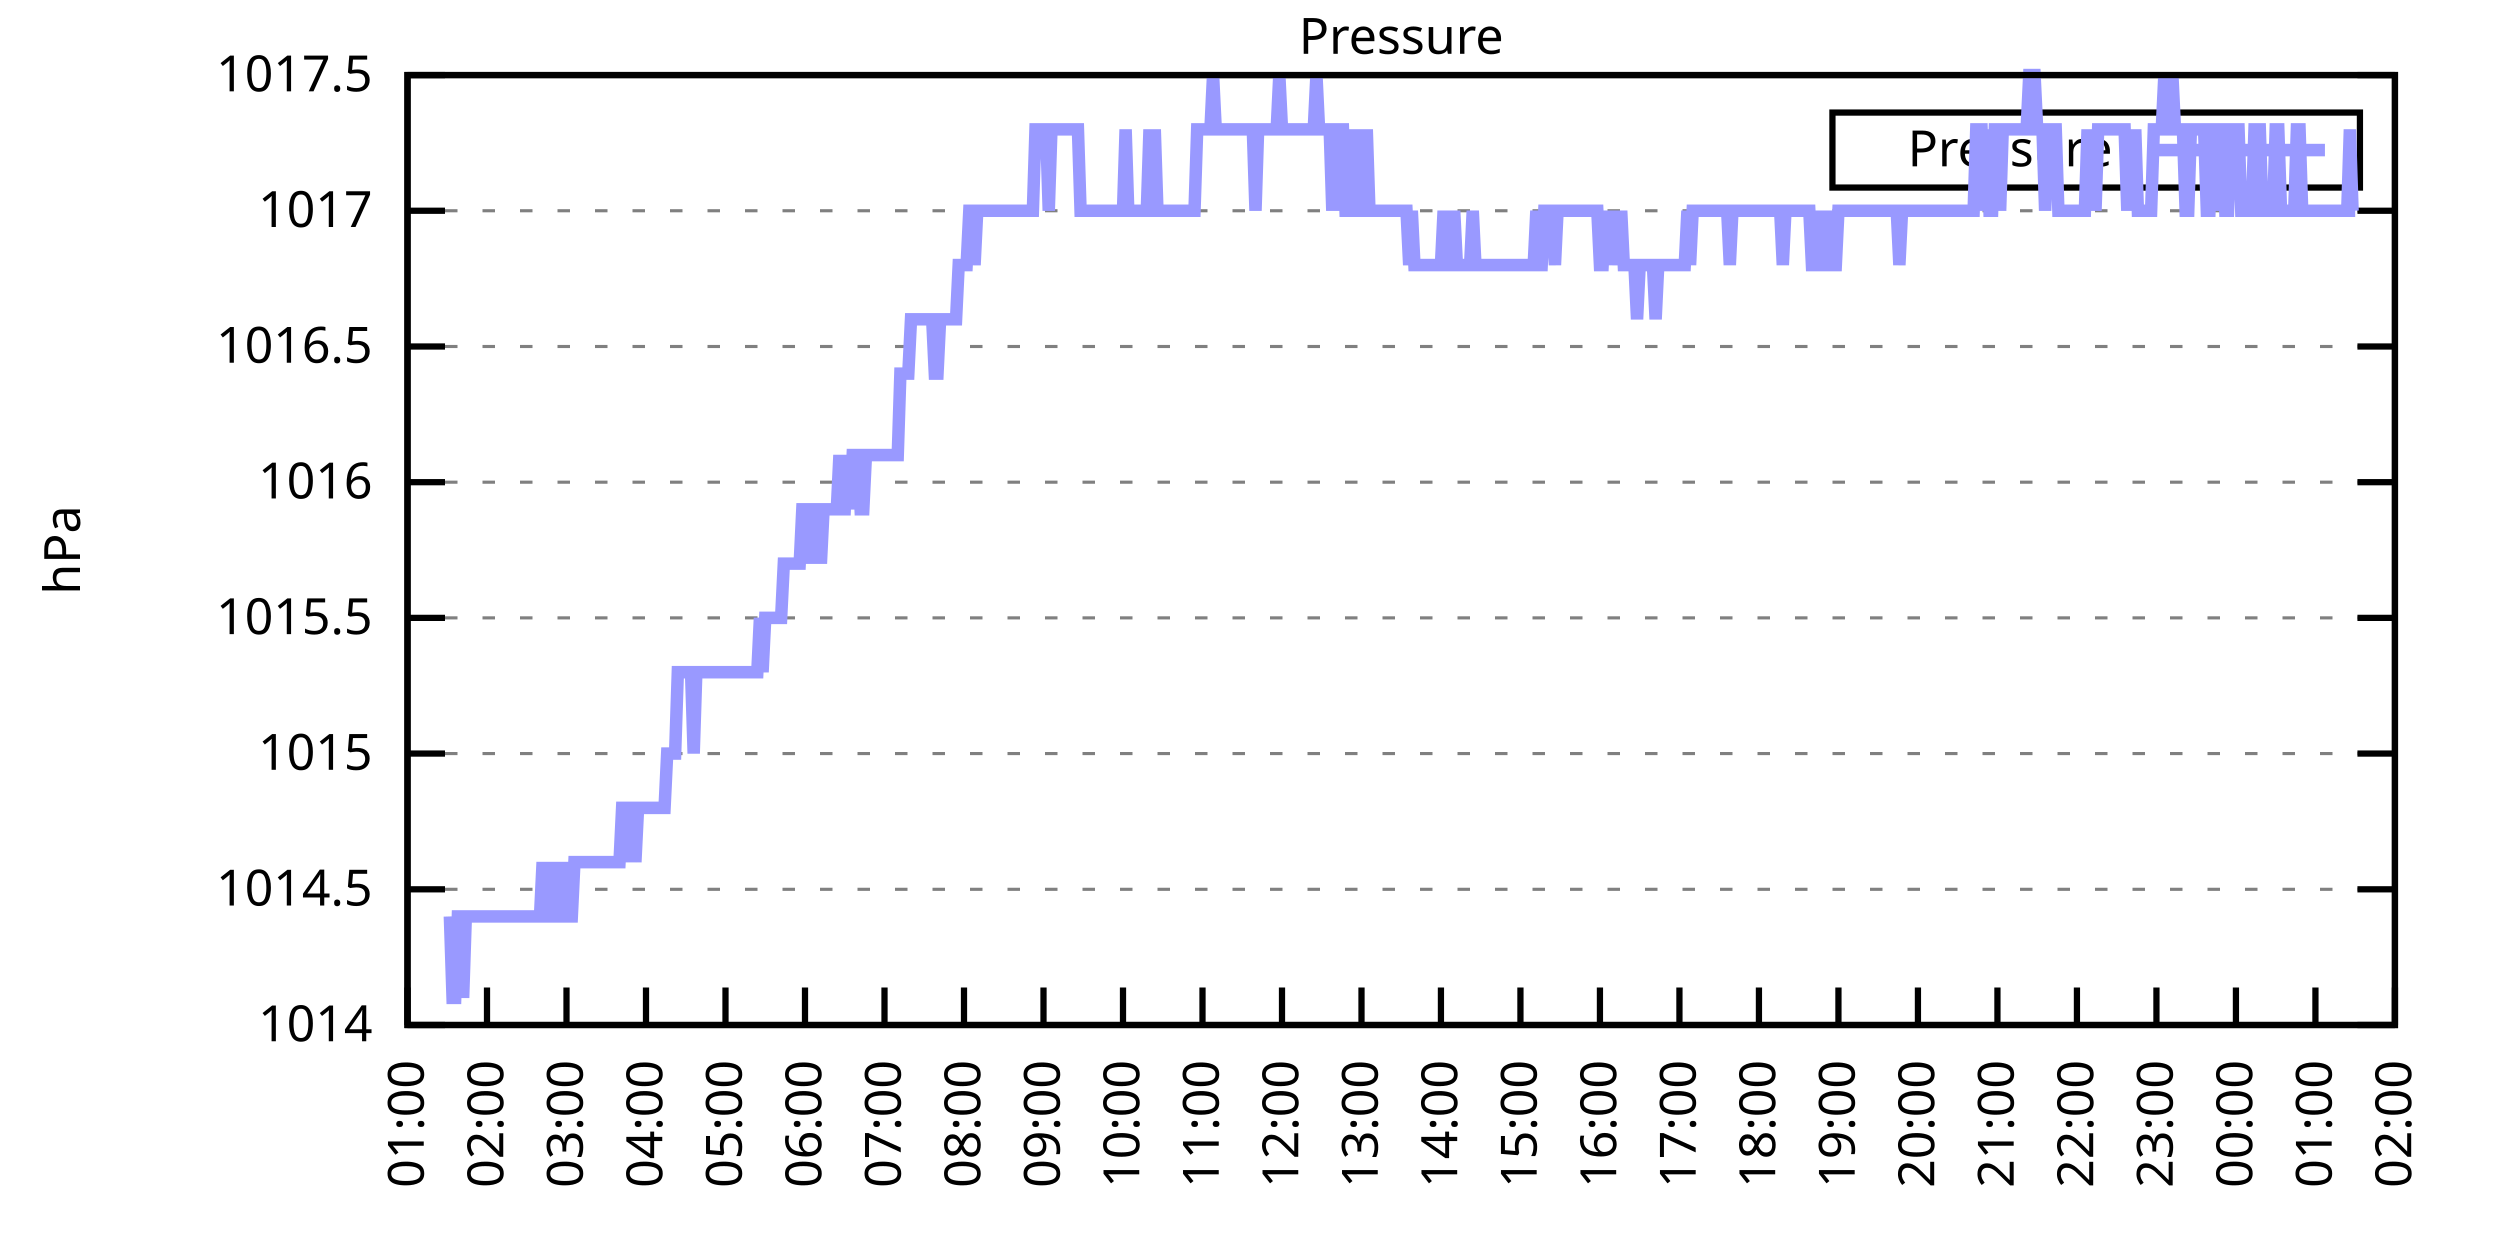
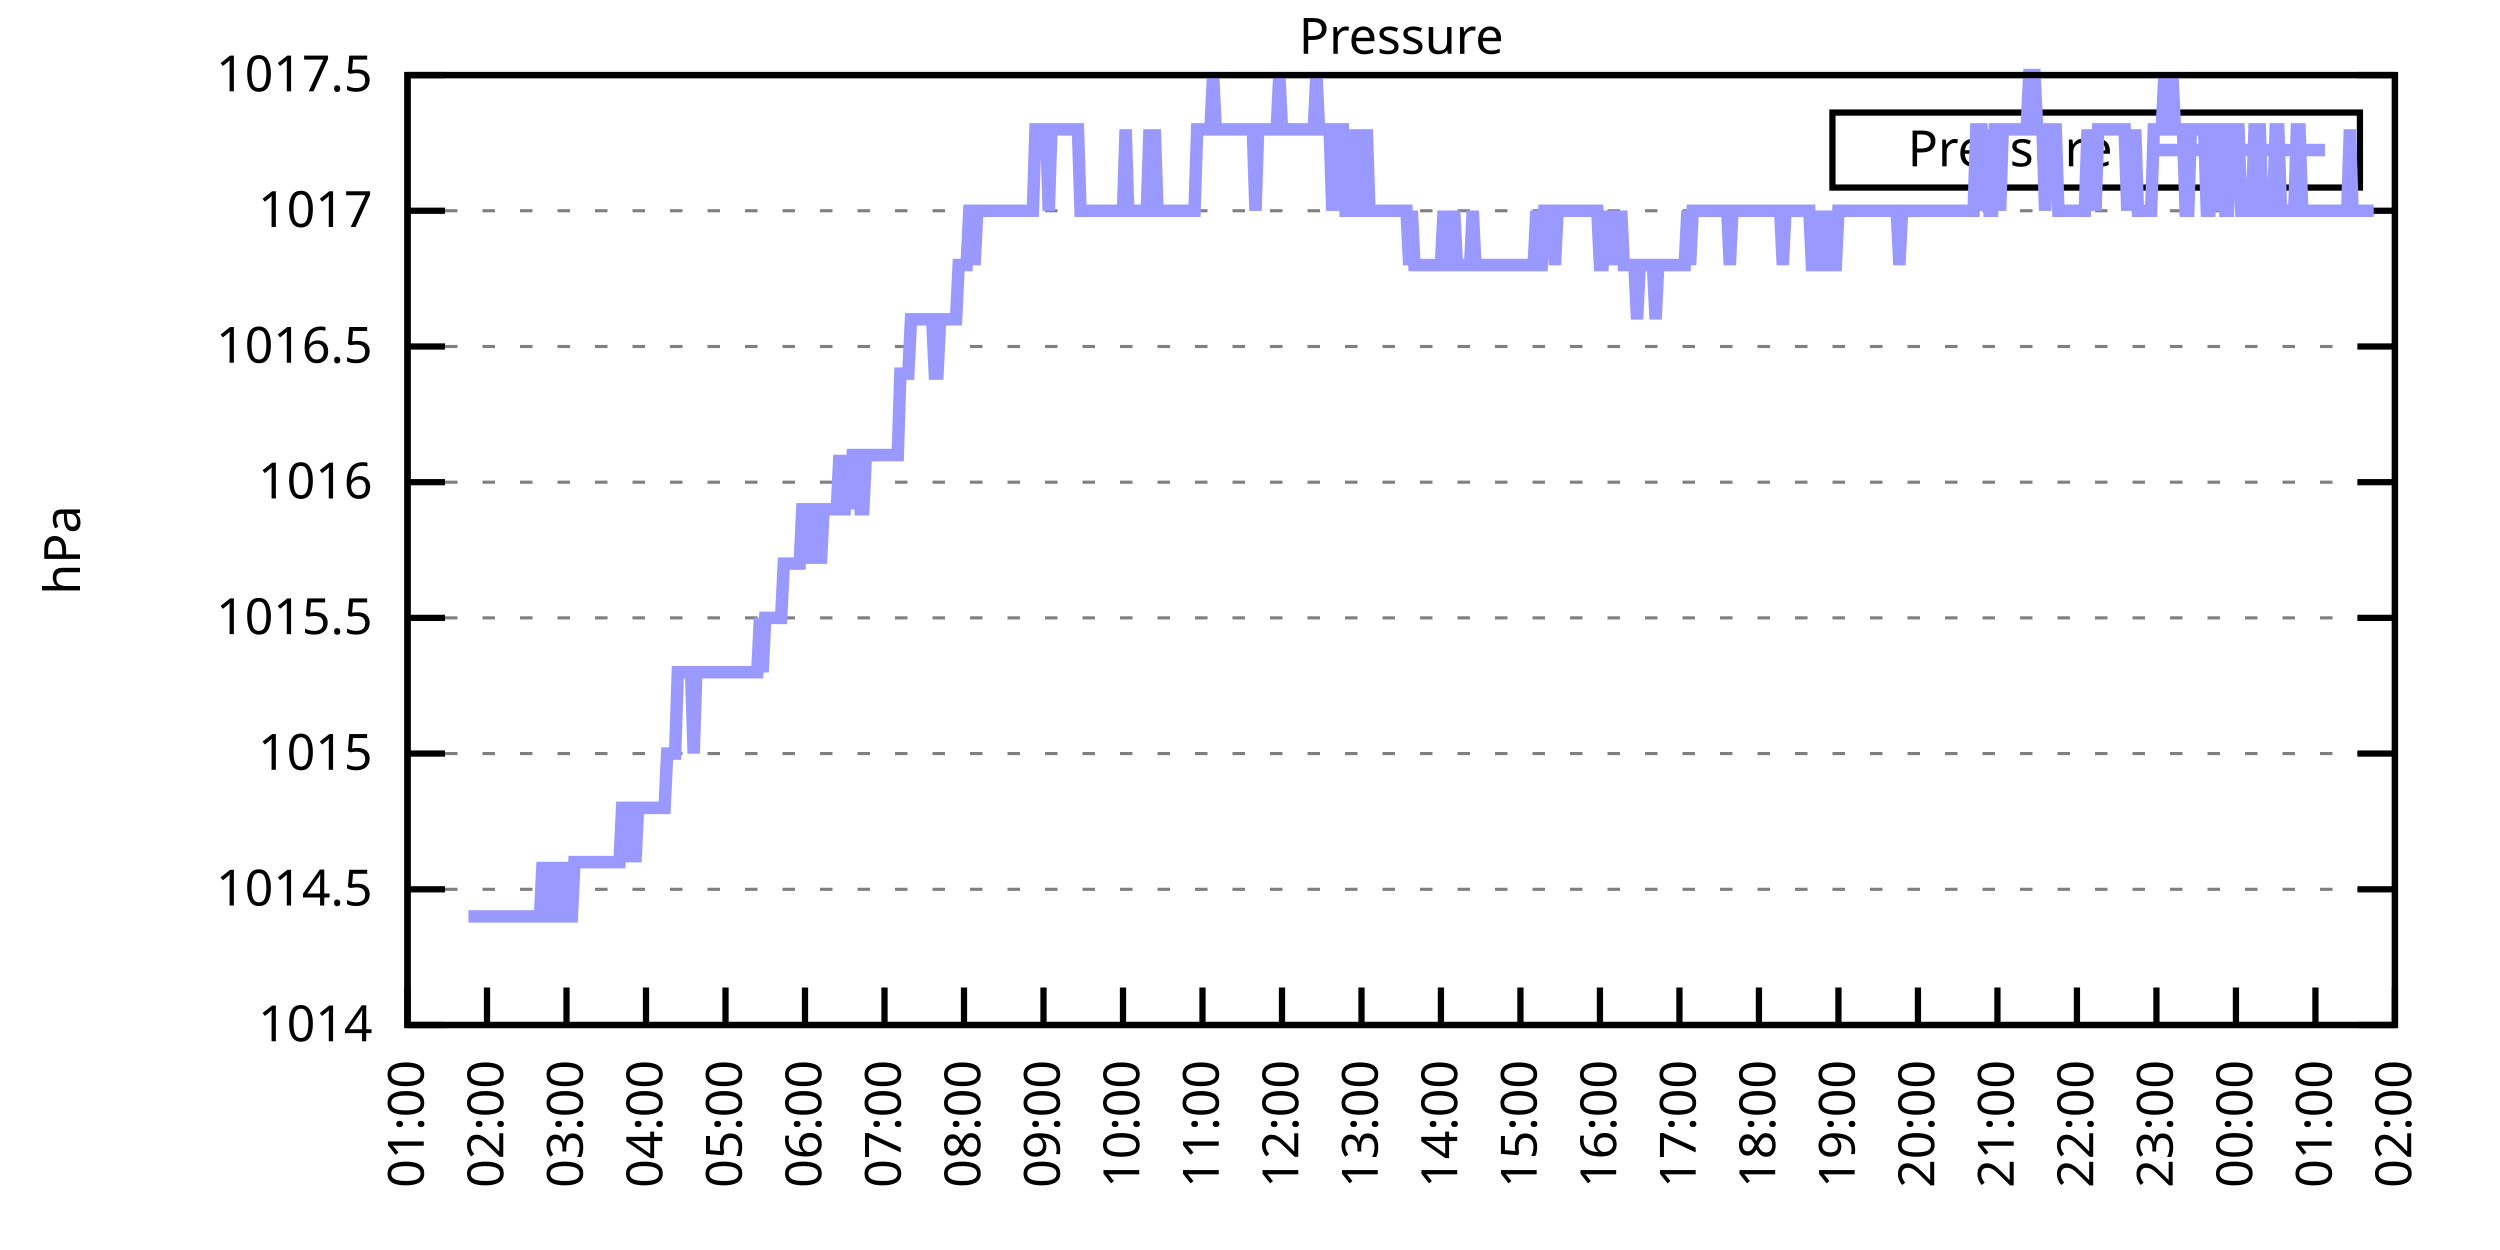
<svg xmlns="http://www.w3.org/2000/svg" xmlns:xlink="http://www.w3.org/1999/xlink" width="400" height="200" viewBox="0 0 400 200">
  <g id="gnuplot_canvas">
    <rect x="0" y="0" width="400" height="200" fill="none" />
    <defs>
      <circle id="gpDot" r="0.5" stroke-width="0.5" stroke="currentColor" />
      <path id="gpPt0" stroke-width="0.333" stroke="currentColor" d="M-1,0 h2 M0,-1 v2" />
      <path id="gpPt1" stroke-width="0.333" stroke="currentColor" d="M-1,-1 L1,1 M1,-1 L-1,1" />
      <path id="gpPt2" stroke-width="0.333" stroke="currentColor" d="M-1,0 L1,0 M0,-1 L0,1 M-1,-1 L1,1 M-1,1 L1,-1" />
      <rect id="gpPt3" stroke-width="0.333" stroke="currentColor" x="-1" y="-1" width="2" height="2" />
      <rect id="gpPt4" stroke-width="0.333" stroke="currentColor" fill="currentColor" x="-1" y="-1" width="2" height="2" />
      <circle id="gpPt5" stroke-width="0.333" stroke="currentColor" cx="0" cy="0" r="1" />
      <use xlink:href="#gpPt5" id="gpPt6" fill="currentColor" stroke="none" />
      <path id="gpPt7" stroke-width="0.333" stroke="currentColor" d="M0,-1.33 L-1.33,0.67 L1.33,0.67 z" />
      <use xlink:href="#gpPt7" id="gpPt8" fill="currentColor" stroke="none" />
      <use xlink:href="#gpPt7" id="gpPt9" stroke="currentColor" transform="rotate(180)" />
      <use xlink:href="#gpPt9" id="gpPt10" fill="currentColor" stroke="none" />
      <use xlink:href="#gpPt3" id="gpPt11" stroke="currentColor" transform="rotate(45)" />
      <use xlink:href="#gpPt11" id="gpPt12" fill="currentColor" stroke="none" />
      <path id="gpPt13" stroke-width="0.333" stroke="currentColor" d="M0,1.330 L1.265,0.411 L0.782,-1.067 L-0.782,-1.076 L-1.265,0.411 z" />
      <use xlink:href="#gpPt13" id="gpPt14" fill="currentColor" stroke="none" />
      <filter id="textbox" filterUnits="objectBoundingBox" x="0" y="0" height="1" width="1">
        <feFlood flood-color="white" flood-opacity="1" result="bgnd" />
        <feComposite in="SourceGraphic" in2="bgnd" operator="atop" />
      </filter>
      <filter id="greybox" filterUnits="objectBoundingBox" x="0" y="0" height="1" width="1">
        <feFlood flood-color="lightgrey" flood-opacity="1" result="grey" />
        <feComposite in="SourceGraphic" in2="grey" operator="atop" />
      </filter>
    </defs>
    <g fill="none" color="white" stroke="currentColor" stroke-width="1.00" stroke-linecap="butt" stroke-linejoin="miter">
</g>
    <g fill="none" color="black" stroke="currentColor" stroke-width="1.00" stroke-linecap="butt" stroke-linejoin="miter">
      <g stroke="none" shape-rendering="crispEdges">
        <polygon fill="rgb(255, 255, 255)" points="65.20,164.00 383.18,164.00 383.18,12.02 65.20,12.02 " />
      </g>
    </g>
    <g fill="none" color="black" stroke="currentColor" stroke-width="1.00" stroke-linecap="butt" stroke-linejoin="miter">
</g>
    <g fill="none" color="black" stroke="black" stroke-width="0.50" stroke-linecap="butt" stroke-linejoin="miter">
</g>
    <g fill="none" color="gray" stroke="currentColor" stroke-width="0.50" stroke-linecap="butt" stroke-linejoin="miter">
      <path stroke="gray" stroke-dasharray="2,4" class="gridline" d="M65.20,164.00 L383.19,164.00  " />
    </g>
    <g fill="none" color="gray" stroke="gray" stroke-width="1.00" stroke-linecap="butt" stroke-linejoin="miter">
</g>
    <g fill="none" color="black" stroke="currentColor" stroke-width="1.00" stroke-linecap="butt" stroke-linejoin="miter">
      <path stroke="black" d="M65.20,164.00 L71.20,164.00 M383.19,164.00 L377.19,164.00  " />
      <g transform="translate(59.60,166.60)" stroke="none" fill="black" font-family="Sans" font-size="8.00" text-anchor="end">
        <text>
          <tspan font-family="Sans"> 1014</tspan>
        </text>
      </g>
    </g>
    <g fill="none" color="black" stroke="currentColor" stroke-width="1.00" stroke-linecap="butt" stroke-linejoin="miter">
</g>
    <g fill="none" color="black" stroke="black" stroke-width="0.50" stroke-linecap="butt" stroke-linejoin="miter">
</g>
    <g fill="none" color="gray" stroke="currentColor" stroke-width="0.50" stroke-linecap="butt" stroke-linejoin="miter">
      <path stroke="gray" stroke-dasharray="2,4" class="gridline" d="M65.20,142.29 L383.19,142.29  " />
    </g>
    <g fill="none" color="gray" stroke="gray" stroke-width="1.00" stroke-linecap="butt" stroke-linejoin="miter">
</g>
    <g fill="none" color="black" stroke="currentColor" stroke-width="1.00" stroke-linecap="butt" stroke-linejoin="miter">
      <path stroke="black" d="M65.20,142.29 L71.20,142.29 M383.19,142.29 L377.19,142.29  " />
      <g transform="translate(59.60,144.89)" stroke="none" fill="black" font-family="Sans" font-size="8.00" text-anchor="end">
        <text>
          <tspan font-family="Sans"> 1014.5</tspan>
        </text>
      </g>
    </g>
    <g fill="none" color="black" stroke="currentColor" stroke-width="1.00" stroke-linecap="butt" stroke-linejoin="miter">
</g>
    <g fill="none" color="black" stroke="black" stroke-width="0.50" stroke-linecap="butt" stroke-linejoin="miter">
</g>
    <g fill="none" color="gray" stroke="currentColor" stroke-width="0.50" stroke-linecap="butt" stroke-linejoin="miter">
      <path stroke="gray" stroke-dasharray="2,4" class="gridline" d="M65.20,120.57 L383.19,120.57  " />
    </g>
    <g fill="none" color="gray" stroke="gray" stroke-width="1.00" stroke-linecap="butt" stroke-linejoin="miter">
</g>
    <g fill="none" color="black" stroke="currentColor" stroke-width="1.00" stroke-linecap="butt" stroke-linejoin="miter">
      <path stroke="black" d="M65.20,120.57 L71.20,120.57 M383.19,120.57 L377.19,120.57  " />
      <g transform="translate(59.60,123.17)" stroke="none" fill="black" font-family="Sans" font-size="8.00" text-anchor="end">
        <text>
          <tspan font-family="Sans"> 1015</tspan>
        </text>
      </g>
    </g>
    <g fill="none" color="black" stroke="currentColor" stroke-width="1.00" stroke-linecap="butt" stroke-linejoin="miter">
</g>
    <g fill="none" color="black" stroke="black" stroke-width="0.50" stroke-linecap="butt" stroke-linejoin="miter">
</g>
    <g fill="none" color="gray" stroke="currentColor" stroke-width="0.50" stroke-linecap="butt" stroke-linejoin="miter">
      <path stroke="gray" stroke-dasharray="2,4" class="gridline" d="M65.20,98.86 L383.19,98.86  " />
    </g>
    <g fill="none" color="gray" stroke="gray" stroke-width="1.00" stroke-linecap="butt" stroke-linejoin="miter">
</g>
    <g fill="none" color="black" stroke="currentColor" stroke-width="1.00" stroke-linecap="butt" stroke-linejoin="miter">
      <path stroke="black" d="M65.20,98.86 L71.20,98.86 M383.19,98.86 L377.19,98.86  " />
      <g transform="translate(59.60,101.46)" stroke="none" fill="black" font-family="Sans" font-size="8.00" text-anchor="end">
        <text>
          <tspan font-family="Sans"> 1015.5</tspan>
        </text>
      </g>
    </g>
    <g fill="none" color="black" stroke="currentColor" stroke-width="1.00" stroke-linecap="butt" stroke-linejoin="miter">
</g>
    <g fill="none" color="black" stroke="black" stroke-width="0.50" stroke-linecap="butt" stroke-linejoin="miter">
</g>
    <g fill="none" color="gray" stroke="currentColor" stroke-width="0.50" stroke-linecap="butt" stroke-linejoin="miter">
      <path stroke="gray" stroke-dasharray="2,4" class="gridline" d="M65.20,77.15 L383.19,77.15  " />
    </g>
    <g fill="none" color="gray" stroke="gray" stroke-width="1.00" stroke-linecap="butt" stroke-linejoin="miter">
</g>
    <g fill="none" color="black" stroke="currentColor" stroke-width="1.00" stroke-linecap="butt" stroke-linejoin="miter">
      <path stroke="black" d="M65.20,77.15 L71.20,77.15 M383.19,77.15 L377.19,77.15  " />
      <g transform="translate(59.60,79.75)" stroke="none" fill="black" font-family="Sans" font-size="8.00" text-anchor="end">
        <text>
          <tspan font-family="Sans"> 1016</tspan>
        </text>
      </g>
    </g>
    <g fill="none" color="black" stroke="currentColor" stroke-width="1.00" stroke-linecap="butt" stroke-linejoin="miter">
</g>
    <g fill="none" color="black" stroke="black" stroke-width="0.50" stroke-linecap="butt" stroke-linejoin="miter">
</g>
    <g fill="none" color="gray" stroke="currentColor" stroke-width="0.50" stroke-linecap="butt" stroke-linejoin="miter">
      <path stroke="gray" stroke-dasharray="2,4" class="gridline" d="M65.20,55.44 L383.19,55.44  " />
    </g>
    <g fill="none" color="gray" stroke="gray" stroke-width="1.00" stroke-linecap="butt" stroke-linejoin="miter">
</g>
    <g fill="none" color="black" stroke="currentColor" stroke-width="1.00" stroke-linecap="butt" stroke-linejoin="miter">
      <path stroke="black" d="M65.20,55.44 L71.20,55.44 M383.19,55.44 L377.19,55.44  " />
      <g transform="translate(59.60,58.04)" stroke="none" fill="black" font-family="Sans" font-size="8.00" text-anchor="end">
        <text>
          <tspan font-family="Sans"> 1016.5</tspan>
        </text>
      </g>
    </g>
    <g fill="none" color="black" stroke="currentColor" stroke-width="1.00" stroke-linecap="butt" stroke-linejoin="miter">
</g>
    <g fill="none" color="black" stroke="black" stroke-width="0.50" stroke-linecap="butt" stroke-linejoin="miter">
</g>
    <g fill="none" color="gray" stroke="currentColor" stroke-width="0.50" stroke-linecap="butt" stroke-linejoin="miter">
      <path stroke="gray" stroke-dasharray="2,4" class="gridline" d="M65.20,33.72 L383.19,33.72  " />
    </g>
    <g fill="none" color="gray" stroke="gray" stroke-width="1.00" stroke-linecap="butt" stroke-linejoin="miter">
</g>
    <g fill="none" color="black" stroke="currentColor" stroke-width="1.00" stroke-linecap="butt" stroke-linejoin="miter">
      <path stroke="black" d="M65.20,33.72 L71.20,33.72 M383.19,33.72 L377.19,33.72  " />
      <g transform="translate(59.60,36.32)" stroke="none" fill="black" font-family="Sans" font-size="8.00" text-anchor="end">
        <text>
          <tspan font-family="Sans"> 1017</tspan>
        </text>
      </g>
    </g>
    <g fill="none" color="black" stroke="currentColor" stroke-width="1.00" stroke-linecap="butt" stroke-linejoin="miter">
</g>
    <g fill="none" color="black" stroke="black" stroke-width="0.50" stroke-linecap="butt" stroke-linejoin="miter">
</g>
    <g fill="none" color="gray" stroke="currentColor" stroke-width="0.50" stroke-linecap="butt" stroke-linejoin="miter">
      <path stroke="gray" stroke-dasharray="2,4" class="gridline" d="M65.20,12.01 L383.19,12.01  " />
    </g>
    <g fill="none" color="gray" stroke="gray" stroke-width="1.00" stroke-linecap="butt" stroke-linejoin="miter">
</g>
    <g fill="none" color="black" stroke="currentColor" stroke-width="1.00" stroke-linecap="butt" stroke-linejoin="miter">
      <path stroke="black" d="M65.20,12.01 L71.20,12.01 M383.19,12.01 L377.19,12.01  " />
      <g transform="translate(59.60,14.61)" stroke="none" fill="black" font-family="Sans" font-size="8.00" text-anchor="end">
        <text>
          <tspan font-family="Sans"> 1017.5</tspan>
        </text>
      </g>
    </g>
    <g fill="none" color="black" stroke="currentColor" stroke-width="1.00" stroke-linecap="butt" stroke-linejoin="miter">
      <path stroke="black" d="M65.20,164.00 L65.20,158.00  " />
      <g transform="translate(67.80,169.60) rotate(270.00)" stroke="none" fill="black" font-family="Sans" font-size="8.00" text-anchor="end">
        <text>
          <tspan font-family="Sans">01:00</tspan>
        </text>
      </g>
    </g>
    <g fill="none" color="black" stroke="currentColor" stroke-width="1.00" stroke-linecap="butt" stroke-linejoin="miter">
      <path stroke="black" d="M77.92,164.00 L77.92,158.00  " />
      <g transform="translate(80.52,169.60) rotate(270.00)" stroke="none" fill="black" font-family="Sans" font-size="8.00" text-anchor="end">
        <text>
          <tspan font-family="Sans">02:00</tspan>
        </text>
      </g>
    </g>
    <g fill="none" color="black" stroke="currentColor" stroke-width="1.00" stroke-linecap="butt" stroke-linejoin="miter">
      <path stroke="black" d="M90.64,164.00 L90.64,158.00  " />
      <g transform="translate(93.24,169.60) rotate(270.00)" stroke="none" fill="black" font-family="Sans" font-size="8.00" text-anchor="end">
        <text>
          <tspan font-family="Sans">03:00</tspan>
        </text>
      </g>
    </g>
    <g fill="none" color="black" stroke="currentColor" stroke-width="1.00" stroke-linecap="butt" stroke-linejoin="miter">
      <path stroke="black" d="M103.36,164.00 L103.36,158.00  " />
      <g transform="translate(105.96,169.60) rotate(270.00)" stroke="none" fill="black" font-family="Sans" font-size="8.00" text-anchor="end">
        <text>
          <tspan font-family="Sans">04:00</tspan>
        </text>
      </g>
    </g>
    <g fill="none" color="black" stroke="currentColor" stroke-width="1.00" stroke-linecap="butt" stroke-linejoin="miter">
      <path stroke="black" d="M116.08,164.00 L116.08,158.00  " />
      <g transform="translate(118.68,169.60) rotate(270.00)" stroke="none" fill="black" font-family="Sans" font-size="8.00" text-anchor="end">
        <text>
          <tspan font-family="Sans">05:00</tspan>
        </text>
      </g>
    </g>
    <g fill="none" color="black" stroke="currentColor" stroke-width="1.00" stroke-linecap="butt" stroke-linejoin="miter">
      <path stroke="black" d="M128.80,164.00 L128.80,158.00  " />
      <g transform="translate(131.40,169.60) rotate(270.00)" stroke="none" fill="black" font-family="Sans" font-size="8.00" text-anchor="end">
        <text>
          <tspan font-family="Sans">06:00</tspan>
        </text>
      </g>
    </g>
    <g fill="none" color="black" stroke="currentColor" stroke-width="1.00" stroke-linecap="butt" stroke-linejoin="miter">
      <path stroke="black" d="M141.52,164.00 L141.52,158.00  " />
      <g transform="translate(144.12,169.60) rotate(270.00)" stroke="none" fill="black" font-family="Sans" font-size="8.00" text-anchor="end">
        <text>
          <tspan font-family="Sans">07:00</tspan>
        </text>
      </g>
    </g>
    <g fill="none" color="black" stroke="currentColor" stroke-width="1.00" stroke-linecap="butt" stroke-linejoin="miter">
      <path stroke="black" d="M154.24,164.00 L154.24,158.00  " />
      <g transform="translate(156.84,169.60) rotate(270.00)" stroke="none" fill="black" font-family="Sans" font-size="8.00" text-anchor="end">
        <text>
          <tspan font-family="Sans">08:00</tspan>
        </text>
      </g>
    </g>
    <g fill="none" color="black" stroke="currentColor" stroke-width="1.00" stroke-linecap="butt" stroke-linejoin="miter">
      <path stroke="black" d="M166.96,164.00 L166.96,158.00  " />
      <g transform="translate(169.56,169.60) rotate(270.00)" stroke="none" fill="black" font-family="Sans" font-size="8.00" text-anchor="end">
        <text>
          <tspan font-family="Sans">09:00</tspan>
        </text>
      </g>
    </g>
    <g fill="none" color="black" stroke="currentColor" stroke-width="1.00" stroke-linecap="butt" stroke-linejoin="miter">
      <path stroke="black" d="M179.68,164.00 L179.68,158.00  " />
      <g transform="translate(182.28,169.60) rotate(270.00)" stroke="none" fill="black" font-family="Sans" font-size="8.00" text-anchor="end">
        <text>
          <tspan font-family="Sans">10:00</tspan>
        </text>
      </g>
    </g>
    <g fill="none" color="black" stroke="currentColor" stroke-width="1.00" stroke-linecap="butt" stroke-linejoin="miter">
      <path stroke="black" d="M192.40,164.00 L192.40,158.00  " />
      <g transform="translate(195.00,169.60) rotate(270.00)" stroke="none" fill="black" font-family="Sans" font-size="8.00" text-anchor="end">
        <text>
          <tspan font-family="Sans">11:00</tspan>
        </text>
      </g>
    </g>
    <g fill="none" color="black" stroke="currentColor" stroke-width="1.00" stroke-linecap="butt" stroke-linejoin="miter">
      <path stroke="black" d="M205.12,164.00 L205.12,158.00  " />
      <g transform="translate(207.72,169.60) rotate(270.00)" stroke="none" fill="black" font-family="Sans" font-size="8.00" text-anchor="end">
        <text>
          <tspan font-family="Sans">12:00</tspan>
        </text>
      </g>
    </g>
    <g fill="none" color="black" stroke="currentColor" stroke-width="1.00" stroke-linecap="butt" stroke-linejoin="miter">
      <path stroke="black" d="M217.84,164.00 L217.84,158.00  " />
      <g transform="translate(220.44,169.60) rotate(270.00)" stroke="none" fill="black" font-family="Sans" font-size="8.00" text-anchor="end">
        <text>
          <tspan font-family="Sans">13:00</tspan>
        </text>
      </g>
    </g>
    <g fill="none" color="black" stroke="currentColor" stroke-width="1.00" stroke-linecap="butt" stroke-linejoin="miter">
      <path stroke="black" d="M230.55,164.00 L230.55,158.00  " />
      <g transform="translate(233.15,169.60) rotate(270.00)" stroke="none" fill="black" font-family="Sans" font-size="8.00" text-anchor="end">
        <text>
          <tspan font-family="Sans">14:00</tspan>
        </text>
      </g>
    </g>
    <g fill="none" color="black" stroke="currentColor" stroke-width="1.00" stroke-linecap="butt" stroke-linejoin="miter">
      <path stroke="black" d="M243.27,164.00 L243.27,158.00  " />
      <g transform="translate(245.87,169.60) rotate(270.00)" stroke="none" fill="black" font-family="Sans" font-size="8.00" text-anchor="end">
        <text>
          <tspan font-family="Sans">15:00</tspan>
        </text>
      </g>
    </g>
    <g fill="none" color="black" stroke="currentColor" stroke-width="1.00" stroke-linecap="butt" stroke-linejoin="miter">
      <path stroke="black" d="M255.99,164.00 L255.99,158.00  " />
      <g transform="translate(258.59,169.60) rotate(270.00)" stroke="none" fill="black" font-family="Sans" font-size="8.00" text-anchor="end">
        <text>
          <tspan font-family="Sans">16:00</tspan>
        </text>
      </g>
    </g>
    <g fill="none" color="black" stroke="currentColor" stroke-width="1.00" stroke-linecap="butt" stroke-linejoin="miter">
      <path stroke="black" d="M268.71,164.00 L268.71,158.00  " />
      <g transform="translate(271.31,169.60) rotate(270.00)" stroke="none" fill="black" font-family="Sans" font-size="8.00" text-anchor="end">
        <text>
          <tspan font-family="Sans">17:00</tspan>
        </text>
      </g>
    </g>
    <g fill="none" color="black" stroke="currentColor" stroke-width="1.00" stroke-linecap="butt" stroke-linejoin="miter">
      <path stroke="black" d="M281.43,164.00 L281.43,158.00  " />
      <g transform="translate(284.03,169.60) rotate(270.00)" stroke="none" fill="black" font-family="Sans" font-size="8.00" text-anchor="end">
        <text>
          <tspan font-family="Sans">18:00</tspan>
        </text>
      </g>
    </g>
    <g fill="none" color="black" stroke="currentColor" stroke-width="1.00" stroke-linecap="butt" stroke-linejoin="miter">
      <path stroke="black" d="M294.15,164.00 L294.15,158.00  " />
      <g transform="translate(296.75,169.60) rotate(270.00)" stroke="none" fill="black" font-family="Sans" font-size="8.00" text-anchor="end">
        <text>
          <tspan font-family="Sans">19:00</tspan>
        </text>
      </g>
    </g>
    <g fill="none" color="black" stroke="currentColor" stroke-width="1.00" stroke-linecap="butt" stroke-linejoin="miter">
      <path stroke="black" d="M306.87,164.00 L306.87,158.00  " />
      <g transform="translate(309.47,169.60) rotate(270.00)" stroke="none" fill="black" font-family="Sans" font-size="8.00" text-anchor="end">
        <text>
          <tspan font-family="Sans">20:00</tspan>
        </text>
      </g>
    </g>
    <g fill="none" color="black" stroke="currentColor" stroke-width="1.00" stroke-linecap="butt" stroke-linejoin="miter">
      <path stroke="black" d="M319.59,164.00 L319.59,158.00  " />
      <g transform="translate(322.19,169.60) rotate(270.00)" stroke="none" fill="black" font-family="Sans" font-size="8.00" text-anchor="end">
        <text>
          <tspan font-family="Sans">21:00</tspan>
        </text>
      </g>
    </g>
    <g fill="none" color="black" stroke="currentColor" stroke-width="1.00" stroke-linecap="butt" stroke-linejoin="miter">
      <path stroke="black" d="M332.31,164.00 L332.31,158.00  " />
      <g transform="translate(334.91,169.60) rotate(270.00)" stroke="none" fill="black" font-family="Sans" font-size="8.00" text-anchor="end">
        <text>
          <tspan font-family="Sans">22:00</tspan>
        </text>
      </g>
    </g>
    <g fill="none" color="black" stroke="currentColor" stroke-width="1.00" stroke-linecap="butt" stroke-linejoin="miter">
      <path stroke="black" d="M345.03,164.00 L345.03,158.00  " />
      <g transform="translate(347.63,169.60) rotate(270.00)" stroke="none" fill="black" font-family="Sans" font-size="8.00" text-anchor="end">
        <text>
          <tspan font-family="Sans">23:00</tspan>
        </text>
      </g>
    </g>
    <g fill="none" color="black" stroke="currentColor" stroke-width="1.00" stroke-linecap="butt" stroke-linejoin="miter">
      <path stroke="black" d="M357.75,164.00 L357.75,158.00  " />
      <g transform="translate(360.35,169.60) rotate(270.00)" stroke="none" fill="black" font-family="Sans" font-size="8.00" text-anchor="end">
        <text>
          <tspan font-family="Sans">00:00</tspan>
        </text>
      </g>
    </g>
    <g fill="none" color="black" stroke="currentColor" stroke-width="1.00" stroke-linecap="butt" stroke-linejoin="miter">
      <path stroke="black" d="M370.47,164.00 L370.47,158.00  " />
      <g transform="translate(373.07,169.60) rotate(270.00)" stroke="none" fill="black" font-family="Sans" font-size="8.00" text-anchor="end">
        <text>
          <tspan font-family="Sans">01:00</tspan>
        </text>
      </g>
    </g>
    <g fill="none" color="black" stroke="currentColor" stroke-width="1.00" stroke-linecap="butt" stroke-linejoin="miter">
      <path stroke="black" d="M383.19,164.00 L383.19,158.00  " />
      <g transform="translate(385.79,169.60) rotate(270.00)" stroke="none" fill="black" font-family="Sans" font-size="8.00" text-anchor="end">
        <text>
          <tspan font-family="Sans">02:00</tspan>
        </text>
      </g>
    </g>
    <g fill="none" color="black" stroke="currentColor" stroke-width="1.00" stroke-linecap="butt" stroke-linejoin="miter">
</g>
    <g fill="none" color="black" stroke="currentColor" stroke-width="1.00" stroke-linecap="butt" stroke-linejoin="miter">
      <path stroke="black" d="M65.20,12.01 L65.20,164.00 L383.19,164.00 L383.19,12.01 L65.20,12.01 Z  " />
    </g>
    <g fill="none" color="black" stroke="currentColor" stroke-width="1.00" stroke-linecap="butt" stroke-linejoin="miter">
</g>
    <g fill="none" color="black" stroke="currentColor" stroke-width="1.00" stroke-linecap="butt" stroke-linejoin="miter">
      <path stroke="black" d="M293.19,30.01 L293.19,18.01 L377.59,18.01 L377.59,30.01 L293.19,30.01 Z  " />
    </g>
    <g id="Pressure_plot_1">
      <g fill="none" color="white" stroke="black" stroke-width="2.00" stroke-linecap="butt" stroke-linejoin="miter">
</g>
      <g fill="none" color="black" stroke="currentColor" stroke-width="2.00" stroke-linecap="butt" stroke-linejoin="miter">
        <g transform="translate(337.99,26.61)" stroke="none" fill="black" font-family="Sans" font-size="8.00" text-anchor="end">
          <text>
            <tspan font-family="Sans">Pressure</tspan>
          </text>
        </g>
      </g>
      <g fill="none" color="black" stroke="currentColor" stroke-width="2.00" stroke-linecap="butt" stroke-linejoin="miter">
-         <path stroke="rgb(153, 153, 255)" d="M343.59,24.01 L371.99,24.01 M71.98,146.63 L72.41,159.66 L72.83,159.66 L73.26,146.63 L73.68,146.63 L74.10,159.66   L74.53,146.63 L74.95,146.63 L75.38,146.63 L75.80,146.63 L76.22,146.63 L76.65,146.63 L77.07,146.63 L77.50,146.63   L77.92,146.63 L78.34,146.63 L78.77,146.63 L79.19,146.63 L79.62,146.63 L80.04,146.63 L80.46,146.63 L80.89,146.63   L81.31,146.63 L81.74,146.63 L82.16,146.63 L82.58,146.63 L83.01,146.63 L83.43,146.63 L83.86,146.63 L84.28,146.63   L84.70,146.63 L85.13,146.63 L85.55,146.63 L85.98,146.63 L86.40,146.63 L86.82,137.94 L87.25,146.63 L87.67,137.94   L88.10,146.63 L88.52,146.63 L88.94,146.63 L89.37,137.94 L89.79,146.63 L90.22,137.94 L90.64,146.63 L91.06,146.63   L91.49,146.63 L91.91,137.94 L92.34,137.94 L92.76,137.94 L93.18,137.94 L93.61,137.94 L94.03,137.94 L94.46,137.94   L94.88,137.94 L95.30,137.94 L95.73,137.94 L96.15,137.94 L96.58,137.94 L97.00,137.94 L97.42,137.94 L97.85,137.94   L98.27,137.94 L98.69,137.94 L99.12,137.94 L99.54,129.26 L99.97,129.26 L100.39,129.26 L100.81,137.94 L101.24,129.26   L101.66,137.94 L102.09,129.26 L102.51,129.26 L102.93,129.26 L103.36,129.26 L103.78,129.26 L104.21,129.26 L104.63,129.26   L105.05,129.26 L105.48,129.26 L105.90,129.26 L106.33,129.26 L106.75,120.57 L107.17,120.57 L107.60,120.57 L108.02,120.57   L108.45,107.55 L108.87,107.55 L109.29,107.55 L109.72,107.55 L110.14,107.55 L110.57,107.55 L110.99,120.57 L111.41,107.55   L111.84,107.55 L112.26,107.55 L112.69,107.55 L113.11,107.55 L113.53,107.55 L113.96,107.55 L114.38,107.55 L114.81,107.55   L115.23,107.55 L115.65,107.55 L116.08,107.55 L116.50,107.55 L116.93,107.55 L117.35,107.55 L117.77,107.55 L118.20,107.55   L118.62,107.55 L119.05,107.55 L119.47,107.55 L119.89,107.55 L120.32,107.55 L120.74,107.55 L121.17,107.55 L121.59,98.86   L122.01,107.55 L122.44,98.86 L122.86,98.86 L123.29,98.86 L123.71,98.86 L124.13,98.86 L124.56,98.86 L124.98,98.86   L125.41,90.18 L125.83,90.18 L126.25,90.18 L126.68,90.18 L127.10,90.18 L127.53,90.18 L127.95,90.18 L128.37,81.49   L128.80,81.49 L129.22,81.49 L129.65,90.18 L130.07,81.49 L130.49,81.49 L130.92,81.49 L131.34,90.18 L131.77,81.49   L132.19,81.49 L132.61,81.49 L133.04,81.49 L133.46,81.49 L133.89,81.49 L134.31,72.81 L134.73,81.49 L135.16,81.49   L135.58,72.81 L136.01,81.49 L136.43,72.81 L136.85,72.81 L137.28,72.81 L137.70,81.49 L138.13,81.49 L138.55,72.81   L138.97,72.81 L139.40,72.81 L139.82,72.81 L140.25,72.81 L140.67,72.81 L141.09,72.81 L141.52,72.81 L141.94,72.81   L142.37,72.81 L142.79,72.81 L143.21,72.81 L143.64,72.81 L144.06,59.78 L144.49,59.78 L144.91,59.78 L145.33,59.78   L145.76,51.09 L146.18,51.09 L146.61,51.09 L147.03,51.09 L147.45,51.09 L147.88,51.09 L148.30,51.09 L148.73,51.09   L149.15,51.09 L149.57,59.78 L150.00,59.78 L150.42,51.09 L150.85,51.09 L151.27,51.09 L151.69,51.09 L152.12,51.09   L152.54,51.09 L152.97,51.09 L153.39,42.41 L153.81,42.41 L154.24,42.41 L154.66,42.41 L155.09,33.72 L155.51,33.72   L155.93,42.41 L156.36,33.72 L156.78,33.72 L157.21,33.72 L157.63,33.72 L158.05,33.72 L158.48,33.72 L158.90,33.72   L159.33,33.72 L159.75,33.72 L160.17,33.72 L160.60,33.72 L161.02,33.72 L161.44,33.72 L161.87,33.72 L162.29,33.72   L162.72,33.72 L163.14,33.72 L163.56,33.72 L163.99,33.72 L164.41,33.72 L164.84,33.72 L165.26,33.72 L165.68,20.70   L166.11,20.70 L166.53,20.70 L166.96,20.70 L167.38,20.70 L167.80,33.72 L168.23,20.70 L168.65,20.70 L169.08,20.70   L169.50,20.70 L169.92,20.70 L170.35,20.70 L170.77,20.70 L171.20,20.70 L171.62,20.70 L172.04,20.70 L172.47,20.70   L172.89,33.72 L173.32,33.72 L173.74,33.72 L174.16,33.72 L174.59,33.72 L175.01,33.72 L175.44,33.72 L175.86,33.72   L176.28,33.72 L176.71,33.72 L177.13,33.72 L177.56,33.72 L177.98,33.72 L178.40,33.72 L178.83,33.72 L179.25,33.72   L179.68,33.72 L180.10,20.70 L180.52,33.72 L180.95,33.72 L181.37,33.72 L181.80,33.72 L182.22,33.72 L182.64,33.72   L183.07,33.72 L183.49,33.72 L183.92,20.70 L184.34,33.72 L184.76,20.70 L185.19,33.72 L185.61,33.72 L186.04,33.72   L186.46,33.72 L186.88,33.72 L187.31,33.72 L187.73,33.72 L188.16,33.72 L188.58,33.72 L189.00,33.72 L189.43,33.72   L189.85,33.72 L190.28,33.72 L190.70,33.72 L191.12,33.72 L191.55,20.70 L191.97,20.70 L192.40,20.70 L192.82,20.70   L193.24,20.70 L193.67,20.70 L194.09,12.01 L194.52,20.70 L194.94,20.70 L195.36,20.70 L195.79,20.70 L196.21,20.70   L196.64,20.70 L197.06,20.70 L197.48,20.70 L197.91,20.70 L198.33,20.70 L198.76,20.70 L199.18,20.70 L199.60,20.70   L200.03,20.70 L200.45,20.70 L200.88,33.72 L201.30,20.70 L201.72,20.70 L202.15,20.70 L202.57,20.70 L203.00,20.70   L203.42,20.70 L203.84,20.70 L204.27,20.70 L204.69,12.01 L205.12,20.70 L205.54,20.70 L205.96,20.70 L206.39,20.70   L206.81,20.70 L207.24,20.70 L207.66,20.70 L208.08,20.70 L208.51,20.70 L208.93,20.70 L209.36,20.70 L209.78,20.70   L210.20,20.70 L210.63,12.01 L211.05,20.70 L211.48,20.70 L211.90,20.70 L212.32,20.70 L212.75,20.70 L213.17,33.72   L213.60,20.70 L214.02,33.72 L214.44,20.70 L214.87,20.70 L215.29,33.72 L215.72,33.72 L216.14,20.70 L216.56,33.72   L216.99,20.70 L217.41,33.72 L217.84,33.72 L218.26,33.72 L218.68,20.70 L219.11,33.72 L219.53,33.72 L219.96,33.72   L220.38,33.72 L220.80,33.72 L221.23,33.72 L221.65,33.72 L222.08,33.72 L222.50,33.72 L222.92,33.72 L223.35,33.72   L223.77,33.72 L224.20,33.72 L224.62,33.72 L225.04,33.72 L225.47,42.41 L225.89,33.72 L226.31,42.41 L226.74,42.41   L227.16,42.41 L227.59,42.41 L228.01,42.41 L228.43,42.41 L228.86,42.41 L229.28,42.41 L229.71,42.41 L230.13,42.41   L230.55,42.41 L230.98,33.72 L231.40,42.41 L231.83,42.41 L232.25,42.41 L232.67,33.72 L233.10,42.41 L233.52,42.41   L233.95,42.41 L234.37,42.41 L234.79,42.41 L235.22,42.41 L235.64,33.72 L236.07,42.41 L236.49,42.41 L236.91,42.41   L237.34,42.41 L237.76,42.41 L238.19,42.41 L238.61,42.41 L239.03,42.41 L239.46,42.41 L239.88,42.41 L240.31,42.41   L240.73,42.41 L241.15,42.41 L241.58,42.41 L242.00,42.41 L242.43,42.41 L242.85,42.41 L243.27,42.41 L243.70,42.41   L244.12,42.41 L244.55,42.41 L244.97,42.41 L245.39,42.41 L245.82,33.72 L246.24,42.41 L246.67,42.41 L247.09,33.72   L247.51,33.72 L247.94,33.72 L248.36,33.72 L248.79,42.41 L249.21,33.72 L249.63,33.72 L250.06,33.72 L250.48,33.72   L250.91,33.72 L251.33,33.72 L251.75,33.72 L252.18,33.72 L252.60,33.72 L253.03,33.72 L253.45,33.72 L253.87,33.72   L254.30,33.72 L254.72,33.72 L255.15,33.72 L255.57,33.72 L255.99,42.41 L256.42,42.41 L256.84,33.72 L257.27,42.41   L257.69,33.72 L258.11,42.41 L258.54,33.72 L258.96,42.41 L259.39,33.72 L259.81,42.41 L260.23,42.41 L260.66,42.41   L261.08,42.41 L261.51,42.41 L261.93,51.09 L262.35,42.41 L262.78,42.41 L263.20,42.41 L263.63,42.41 L264.05,42.41   L264.47,42.41 L264.90,51.09 L265.32,42.41 L265.75,42.41 L266.17,42.41 L266.59,42.41 L267.02,42.41 L267.44,42.41   L267.87,42.41 L268.29,42.41 L268.71,42.41 L269.14,42.41 L269.56,42.41 L269.99,33.72 L270.41,42.41 L270.83,33.72   L271.26,33.72 L271.68,33.72 L272.11,33.72 L272.53,33.72 L272.95,33.72 L273.38,33.72 L273.80,33.72 L274.23,33.72   L274.65,33.72 L275.07,33.72 L275.50,33.72 L275.92,33.72 L276.35,33.72 L276.77,42.41 L277.19,33.72 L277.62,33.72   L278.04,33.72 L278.47,33.72 L278.89,33.72 L279.31,33.72 L279.74,33.72 L280.16,33.72 L280.59,33.72 L281.01,33.72   L281.43,33.72 L281.86,33.72 L282.28,33.72 L282.71,33.72 L283.13,33.72 L283.55,33.72 L283.98,33.72 L284.40,33.72   L284.83,33.72 L285.25,42.41 L285.67,33.72 L286.10,33.72 L286.52,33.72 L286.95,33.72 L287.37,33.72 L287.79,33.72   L288.22,33.72 L288.64,33.72 L289.06,33.72 L289.49,33.72 L289.91,42.41 L290.34,42.41 L290.76,33.72 L291.18,42.41   L291.61,42.41 L292.03,42.41 L292.46,33.72 L292.88,42.41 L293.30,42.41 L293.73,42.41 L294.15,33.72 L294.58,33.72   L295.00,33.72 L295.42,33.72 L295.85,33.72 L296.27,33.72 L296.70,33.72 L297.12,33.72 L297.54,33.72 L297.97,33.72   L298.39,33.72 L298.82,33.72 L299.24,33.72 L299.66,33.72 L300.09,33.72 L300.51,33.72 L300.94,33.72 L301.36,33.72   L301.78,33.72 L302.21,33.72 L302.63,33.72 L303.06,33.72 L303.48,33.72 L303.90,42.41 L304.33,33.72 L304.75,33.72   L305.18,33.72 L305.60,33.72 L306.02,33.72 L306.45,33.72 L306.87,33.72 L307.30,33.72 L307.72,33.72 L308.14,33.72   L308.57,33.72 L308.99,33.72 L309.42,33.72 L309.84,33.72 L310.26,33.72 L310.69,33.72 L311.11,33.72 L311.54,33.72   L311.96,33.72 L312.38,33.72 L312.81,33.72 L313.23,33.72 L313.66,33.72 L314.08,33.72 L314.50,33.72 L314.93,33.72   L315.35,33.72 L315.78,33.72 L316.20,20.70 L316.62,20.70 L317.05,20.70 L317.47,33.72 L317.90,20.70 L318.32,33.72   L318.74,33.72 L319.17,20.70 L319.59,20.70 L320.02,33.72 L320.44,20.70 L320.86,20.70 L321.29,20.70 L321.71,20.70   L322.14,20.70 L322.56,20.70 L322.98,20.70 L323.41,20.70 L323.83,20.70 L324.26,20.70 L324.68,12.01 L325.10,12.01   L325.53,12.01 L325.95,20.70 L326.38,20.70 L326.80,20.70 L327.22,33.72 L327.65,20.70 L328.07,20.70 L328.50,20.70   L328.92,20.70 L329.34,33.72 L329.77,33.72 L330.19,33.72 L330.62,33.72 L331.04,33.72 L331.46,33.72 L331.89,33.72   L332.31,33.72 L332.74,33.72 L333.16,33.72 L333.58,33.72 L334.01,20.70 L334.43,33.72 L334.86,20.70 L335.28,33.72   L335.70,20.70 L336.13,20.70 L336.55,20.70 L336.98,20.70 L337.40,20.70 L337.82,20.70 L338.25,20.70 L338.67,20.70   L339.10,20.70 L339.52,20.70 L339.94,20.70 L340.37,33.72 L340.79,20.70 L341.22,33.72 L341.64,20.70 L342.06,33.72   L342.49,33.72 L342.91,33.72 L343.34,33.72 L343.76,33.72 L344.18,33.72 L344.61,20.70 L345.03,20.70 L345.46,20.70   L345.88,20.70 L346.30,12.01 L346.73,20.70 L347.15,20.70 L347.58,12.01 L348.00,20.70 L348.42,20.70 L348.85,20.70   L349.27,20.70 L349.70,33.72 L350.12,33.72 L350.54,20.70 L350.97,20.70 L351.39,20.70 L351.81,20.70 L352.24,20.70   L352.66,20.70 L353.09,33.72 L353.51,33.72 L353.93,20.70 L354.36,20.70 L354.78,33.72 L355.21,20.70 L355.63,20.70   L356.05,33.72 L356.48,33.72 L356.90,20.70 L357.33,20.70 L357.75,20.70 L358.17,20.70 L358.60,33.72 L359.02,33.72   L359.45,33.72 L359.87,33.72 L360.29,33.72 L360.72,20.70 L361.14,20.70 L361.57,20.70 L361.99,33.72 L362.41,33.72   L362.84,33.72 L363.26,33.72 L363.69,33.72 L364.11,20.70 L364.53,20.70 L364.96,33.72 L365.38,33.72 L365.81,33.72   L366.23,33.72 L366.65,33.72 L367.08,33.72 L367.50,20.70 L367.93,20.70 L368.35,33.72 L368.77,33.72 L369.20,33.72   L369.62,33.72 L370.05,33.72 L370.47,33.72 L370.89,33.72 L371.32,33.72 L371.74,33.72 L372.17,33.72 L372.59,33.72   L373.01,33.72 L373.44,33.72 L373.86,33.72 L374.29,33.72 L374.71,33.72 L375.13,33.72 L375.56,33.72 L375.98,20.70   L376.41,33.72 L376.83,33.72  " />
+         <path stroke="rgb(153, 153, 255)" d="M343.59,24.01 L371.99,24.01 M74.95,146.63 L75.38,146.63 L75.80,146.63 L76.22,146.63 L76.65,146.63 L77.07,146.63   L77.50,146.63 L77.92,146.63 L78.34,146.63 L78.77,146.63 L79.19,146.63 L79.62,146.63 L80.04,146.63 L80.46,146.63   L80.89,146.63 L81.31,146.63 L81.74,146.63 L82.16,146.63 L82.58,146.63 L83.01,146.63 L83.43,146.63 L83.86,146.63   L84.28,146.63 L84.70,146.63 L85.13,146.63 L85.55,146.63 L85.98,146.63 L86.40,146.63 L86.82,137.94 L87.25,146.63   L87.67,137.94 L88.10,146.63 L88.52,146.63 L88.94,146.63 L89.37,137.94 L89.79,146.63 L90.22,137.94 L90.64,146.63   L91.06,146.63 L91.49,146.63 L91.91,137.94 L92.34,137.94 L92.76,137.94 L93.18,137.94 L93.61,137.94 L94.03,137.94   L94.46,137.94 L94.88,137.94 L95.30,137.94 L95.73,137.94 L96.15,137.94 L96.58,137.94 L97.00,137.94 L97.42,137.94   L97.85,137.94 L98.27,137.94 L98.69,137.94 L99.12,137.94 L99.54,129.26 L99.97,129.26 L100.39,129.26 L100.81,137.94   L101.24,129.26 L101.66,137.94 L102.09,129.26 L102.51,129.26 L102.93,129.26 L103.36,129.26 L103.78,129.26 L104.21,129.26   L104.63,129.26 L105.05,129.26 L105.48,129.26 L105.90,129.26 L106.33,129.26 L106.75,120.57 L107.17,120.57 L107.60,120.57   L108.02,120.57 L108.45,107.55 L108.87,107.55 L109.29,107.55 L109.72,107.55 L110.14,107.55 L110.57,107.55 L110.99,120.57   L111.41,107.55 L111.84,107.55 L112.26,107.55 L112.69,107.55 L113.11,107.55 L113.53,107.55 L113.96,107.55 L114.38,107.55   L114.81,107.55 L115.23,107.55 L115.65,107.55 L116.08,107.55 L116.50,107.55 L116.93,107.55 L117.35,107.55 L117.77,107.55   L118.20,107.55 L118.62,107.55 L119.05,107.55 L119.47,107.55 L119.89,107.55 L120.32,107.55 L120.74,107.55 L121.17,107.55   L121.59,98.86 L122.01,107.55 L122.44,98.86 L122.86,98.86 L123.29,98.86 L123.71,98.86 L124.13,98.86 L124.56,98.86   L124.98,98.86 L125.41,90.18 L125.83,90.18 L126.25,90.18 L126.68,90.18 L127.10,90.18 L127.53,90.18 L127.95,90.18   L128.37,81.49 L128.80,81.49 L129.22,81.49 L129.65,90.18 L130.07,81.49 L130.49,81.49 L130.92,81.49 L131.34,90.18   L131.77,81.49 L132.19,81.49 L132.61,81.49 L133.04,81.49 L133.46,81.49 L133.89,81.49 L134.31,72.81 L134.73,81.49   L135.16,81.49 L135.58,72.81 L136.01,81.49 L136.43,72.81 L136.85,72.81 L137.28,72.81 L137.70,81.49 L138.13,81.49   L138.55,72.81 L138.97,72.81 L139.40,72.81 L139.82,72.81 L140.25,72.81 L140.67,72.81 L141.09,72.81 L141.52,72.81   L141.94,72.81 L142.37,72.81 L142.79,72.81 L143.21,72.81 L143.64,72.81 L144.06,59.78 L144.49,59.78 L144.91,59.78   L145.33,59.78 L145.76,51.09 L146.18,51.09 L146.61,51.09 L147.03,51.09 L147.45,51.09 L147.88,51.09 L148.30,51.09   L148.73,51.09 L149.15,51.09 L149.57,59.78 L150.00,59.78 L150.42,51.09 L150.85,51.09 L151.27,51.09 L151.69,51.09   L152.12,51.09 L152.54,51.09 L152.97,51.09 L153.39,42.41 L153.81,42.41 L154.24,42.41 L154.66,42.41 L155.09,33.72   L155.51,33.72 L155.93,42.41 L156.36,33.72 L156.78,33.72 L157.21,33.72 L157.63,33.72 L158.05,33.72 L158.48,33.72   L158.90,33.72 L159.33,33.72 L159.75,33.72 L160.17,33.72 L160.60,33.72 L161.02,33.72 L161.44,33.72 L161.87,33.72   L162.29,33.72 L162.72,33.72 L163.14,33.72 L163.56,33.72 L163.99,33.72 L164.41,33.72 L164.84,33.72 L165.26,33.72   L165.68,20.70 L166.11,20.70 L166.53,20.70 L166.96,20.70 L167.38,20.70 L167.80,33.72 L168.23,20.70 L168.65,20.70   L169.08,20.70 L169.50,20.70 L169.92,20.70 L170.35,20.70 L170.77,20.70 L171.20,20.70 L171.62,20.70 L172.04,20.70   L172.47,20.70 L172.89,33.72 L173.32,33.72 L173.74,33.72 L174.16,33.72 L174.59,33.72 L175.01,33.72 L175.44,33.72   L175.86,33.72 L176.28,33.72 L176.71,33.72 L177.13,33.72 L177.56,33.72 L177.98,33.72 L178.40,33.72 L178.83,33.72   L179.25,33.72 L179.68,33.72 L180.10,20.70 L180.52,33.72 L180.95,33.72 L181.37,33.72 L181.80,33.72 L182.22,33.72   L182.64,33.72 L183.07,33.72 L183.49,33.72 L183.92,20.70 L184.34,33.72 L184.76,20.70 L185.19,33.72 L185.61,33.72   L186.04,33.72 L186.46,33.72 L186.88,33.72 L187.31,33.72 L187.73,33.72 L188.16,33.72 L188.58,33.72 L189.00,33.72   L189.43,33.72 L189.85,33.72 L190.28,33.72 L190.70,33.72 L191.12,33.72 L191.55,20.70 L191.97,20.70 L192.40,20.70   L192.82,20.70 L193.24,20.70 L193.67,20.70 L194.09,12.01 L194.52,20.70 L194.94,20.70 L195.36,20.70 L195.79,20.70   L196.21,20.70 L196.64,20.70 L197.06,20.70 L197.48,20.70 L197.91,20.70 L198.33,20.70 L198.76,20.70 L199.18,20.70   L199.60,20.70 L200.03,20.70 L200.45,20.70 L200.88,33.72 L201.30,20.70 L201.72,20.70 L202.15,20.70 L202.57,20.70   L203.00,20.70 L203.42,20.70 L203.84,20.70 L204.27,20.70 L204.69,12.01 L205.12,20.70 L205.54,20.70 L205.96,20.70   L206.39,20.70 L206.81,20.70 L207.24,20.70 L207.66,20.70 L208.08,20.70 L208.51,20.70 L208.93,20.70 L209.36,20.70   L209.78,20.70 L210.20,20.70 L210.63,12.01 L211.05,20.70 L211.48,20.70 L211.90,20.70 L212.32,20.70 L212.75,20.70   L213.17,33.72 L213.60,20.70 L214.02,33.72 L214.44,20.70 L214.87,20.70 L215.29,33.72 L215.72,33.72 L216.14,20.70   L216.56,33.72 L216.99,20.70 L217.41,33.72 L217.84,33.72 L218.26,33.72 L218.68,20.70 L219.11,33.72 L219.53,33.72   L219.96,33.72 L220.38,33.72 L220.80,33.72 L221.23,33.72 L221.65,33.72 L222.08,33.72 L222.50,33.72 L222.92,33.72   L223.35,33.72 L223.77,33.72 L224.20,33.72 L224.62,33.72 L225.04,33.72 L225.47,42.41 L225.89,33.72 L226.31,42.41   L226.74,42.41 L227.16,42.41 L227.59,42.41 L228.01,42.41 L228.43,42.41 L228.86,42.41 L229.28,42.41 L229.71,42.41   L230.13,42.41 L230.55,42.41 L230.98,33.72 L231.40,42.41 L231.83,42.41 L232.25,42.41 L232.67,33.72 L233.10,42.41   L233.52,42.41 L233.95,42.41 L234.37,42.41 L234.79,42.41 L235.22,42.41 L235.64,33.72 L236.07,42.41 L236.49,42.41   L236.91,42.41 L237.34,42.41 L237.76,42.41 L238.19,42.41 L238.61,42.41 L239.03,42.41 L239.46,42.41 L239.88,42.41   L240.31,42.41 L240.73,42.41 L241.15,42.41 L241.58,42.41 L242.00,42.41 L242.43,42.41 L242.85,42.41 L243.27,42.41   L243.70,42.41 L244.12,42.41 L244.55,42.41 L244.97,42.41 L245.39,42.41 L245.82,33.72 L246.24,42.41 L246.67,42.41   L247.09,33.72 L247.51,33.72 L247.94,33.72 L248.36,33.72 L248.79,42.41 L249.21,33.72 L249.63,33.72 L250.06,33.72   L250.48,33.72 L250.91,33.72 L251.33,33.72 L251.75,33.72 L252.18,33.72 L252.60,33.72 L253.03,33.72 L253.45,33.72   L253.87,33.72 L254.30,33.72 L254.72,33.72 L255.15,33.72 L255.57,33.72 L255.99,42.41 L256.42,42.41 L256.84,33.72   L257.27,42.41 L257.69,33.72 L258.11,42.41 L258.54,33.72 L258.96,42.41 L259.39,33.72 L259.81,42.41 L260.23,42.41   L260.66,42.41 L261.08,42.41 L261.51,42.41 L261.93,51.09 L262.35,42.41 L262.78,42.41 L263.20,42.41 L263.63,42.41   L264.05,42.41 L264.47,42.41 L264.90,51.09 L265.32,42.41 L265.75,42.41 L266.17,42.41 L266.59,42.41 L267.02,42.41   L267.44,42.41 L267.87,42.41 L268.29,42.41 L268.71,42.41 L269.14,42.41 L269.56,42.41 L269.99,33.72 L270.41,42.41   L270.83,33.72 L271.26,33.72 L271.68,33.72 L272.11,33.72 L272.53,33.72 L272.95,33.72 L273.38,33.72 L273.80,33.72   L274.23,33.72 L274.65,33.72 L275.07,33.72 L275.50,33.72 L275.92,33.72 L276.35,33.72 L276.77,42.41 L277.19,33.72   L277.62,33.72 L278.04,33.72 L278.47,33.72 L278.89,33.72 L279.31,33.72 L279.74,33.72 L280.16,33.72 L280.59,33.72   L281.01,33.72 L281.43,33.72 L281.86,33.72 L282.28,33.72 L282.71,33.72 L283.13,33.72 L283.55,33.72 L283.98,33.72   L284.40,33.72 L284.83,33.72 L285.25,42.41 L285.67,33.72 L286.10,33.72 L286.52,33.72 L286.95,33.72 L287.37,33.72   L287.79,33.72 L288.22,33.72 L288.64,33.72 L289.06,33.72 L289.49,33.72 L289.91,42.41 L290.34,42.41 L290.76,33.72   L291.18,42.41 L291.61,42.41 L292.03,42.41 L292.46,33.72 L292.88,42.41 L293.30,42.41 L293.73,42.41 L294.15,33.72   L294.58,33.72 L295.00,33.72 L295.42,33.72 L295.85,33.72 L296.27,33.72 L296.70,33.72 L297.12,33.72 L297.54,33.72   L297.97,33.72 L298.39,33.72 L298.82,33.72 L299.24,33.72 L299.66,33.72 L300.09,33.72 L300.51,33.72 L300.94,33.72   L301.36,33.72 L301.78,33.72 L302.21,33.72 L302.63,33.72 L303.06,33.72 L303.48,33.72 L303.90,42.41 L304.33,33.72   L304.75,33.72 L305.18,33.72 L305.60,33.72 L306.02,33.72 L306.45,33.72 L306.87,33.72 L307.30,33.72 L307.72,33.72   L308.14,33.72 L308.57,33.72 L308.99,33.72 L309.42,33.72 L309.84,33.72 L310.26,33.72 L310.69,33.72 L311.11,33.72   L311.54,33.72 L311.96,33.72 L312.38,33.72 L312.81,33.72 L313.23,33.72 L313.66,33.72 L314.08,33.72 L314.50,33.72   L314.93,33.72 L315.35,33.72 L315.78,33.72 L316.20,20.70 L316.62,20.70 L317.05,20.70 L317.47,33.72 L317.90,20.70   L318.32,33.72 L318.74,33.72 L319.17,20.70 L319.59,20.70 L320.02,33.72 L320.44,20.70 L320.86,20.70 L321.29,20.70   L321.71,20.70 L322.14,20.70 L322.56,20.70 L322.98,20.70 L323.41,20.70 L323.83,20.70 L324.26,20.70 L324.68,12.01   L325.10,12.01 L325.53,12.01 L325.95,20.70 L326.38,20.70 L326.80,20.70 L327.22,33.72 L327.65,20.70 L328.07,20.70   L328.50,20.70 L328.92,20.70 L329.34,33.72 L329.77,33.72 L330.19,33.72 L330.62,33.72 L331.04,33.72 L331.46,33.72   L331.89,33.72 L332.31,33.72 L332.74,33.72 L333.16,33.72 L333.58,33.72 L334.01,20.70 L334.43,33.72 L334.86,20.70   L335.28,33.72 L335.70,20.70 L336.13,20.70 L336.55,20.70 L336.98,20.70 L337.40,20.70 L337.82,20.70 L338.25,20.70   L338.67,20.70 L339.10,20.70 L339.52,20.70 L339.94,20.70 L340.37,33.72 L340.79,20.70 L341.22,33.72 L341.64,20.70   L342.06,33.72 L342.49,33.72 L342.91,33.72 L343.34,33.72 L343.76,33.72 L344.18,33.72 L344.61,20.70 L345.03,20.70   L345.46,20.70 L345.88,20.70 L346.30,12.01 L346.73,20.70 L347.15,20.70 L347.58,12.01 L348.00,20.70 L348.42,20.70   L348.85,20.70 L349.27,20.70 L349.70,33.72 L350.12,33.72 L350.54,20.70 L350.97,20.70 L351.39,20.70 L351.81,20.70   L352.24,20.70 L352.66,20.70 L353.09,33.72 L353.51,33.72 L353.93,20.70 L354.36,20.70 L354.78,33.72 L355.21,20.70   L355.63,20.70 L356.05,33.72 L356.48,33.72 L356.90,20.70 L357.33,20.70 L357.75,20.70 L358.17,20.70 L358.60,33.72   L359.02,33.72 L359.45,33.72 L359.87,33.72 L360.29,33.72 L360.72,20.70 L361.14,20.70 L361.57,20.70 L361.99,33.72   L362.41,33.72 L362.84,33.72 L363.26,33.72 L363.69,33.72 L364.11,20.70 L364.53,20.70 L364.96,33.72 L365.38,33.72   L365.81,33.72 L366.23,33.72 L366.65,33.72 L367.08,33.72 L367.50,20.70 L367.93,20.70 L368.35,33.72 L368.77,33.72   L369.20,33.72 L369.62,33.72 L370.05,33.72 L370.47,33.72 L370.89,33.72 L371.32,33.72 L371.74,33.72 L372.17,33.72   L372.59,33.72 L373.01,33.72 L373.44,33.72 L373.86,33.72 L374.29,33.72 L374.71,33.72 L375.13,33.72 L375.56,33.72   L375.98,20.70 L376.41,33.72 L376.83,33.72 L377.25,33.72 L377.68,33.72 L378.10,33.72 L378.53,33.72 L378.95,33.72   L379.37,33.72 L379.80,33.72  " />
      </g>
    </g>
    <g fill="none" color="black" stroke="currentColor" stroke-width="2.00" stroke-linecap="butt" stroke-linejoin="miter">
</g>
    <g fill="none" color="black" stroke="black" stroke-width="1.00" stroke-linecap="butt" stroke-linejoin="miter">
</g>
    <g fill="none" color="black" stroke="currentColor" stroke-width="1.00" stroke-linecap="butt" stroke-linejoin="miter">
      <path stroke="black" d="M65.20,12.01 L65.20,164.00 L383.19,164.00 L383.19,12.01 L65.20,12.01 Z  " />
      <g transform="translate(12.80,88.01) rotate(270.00)" stroke="none" fill="black" font-family="Sans" font-size="8.00" text-anchor="middle">
        <text>
          <tspan font-family="Sans">hPa</tspan>
        </text>
      </g>
    </g>
    <g fill="none" color="black" stroke="currentColor" stroke-width="1.00" stroke-linecap="butt" stroke-linejoin="miter">
</g>
    <g fill="none" color="black" stroke="currentColor" stroke-width="1.00" stroke-linecap="butt" stroke-linejoin="miter">
      <g transform="translate(224.19,8.61)" stroke="none" fill="black" font-family="Sans" font-size="8.00" text-anchor="middle">
        <text>
          <tspan font-family="Sans">Pressure</tspan>
        </text>
      </g>
    </g>
    <g fill="none" color="black" stroke="currentColor" stroke-width="1.00" stroke-linecap="butt" stroke-linejoin="miter">
</g>
  </g>
</svg>
